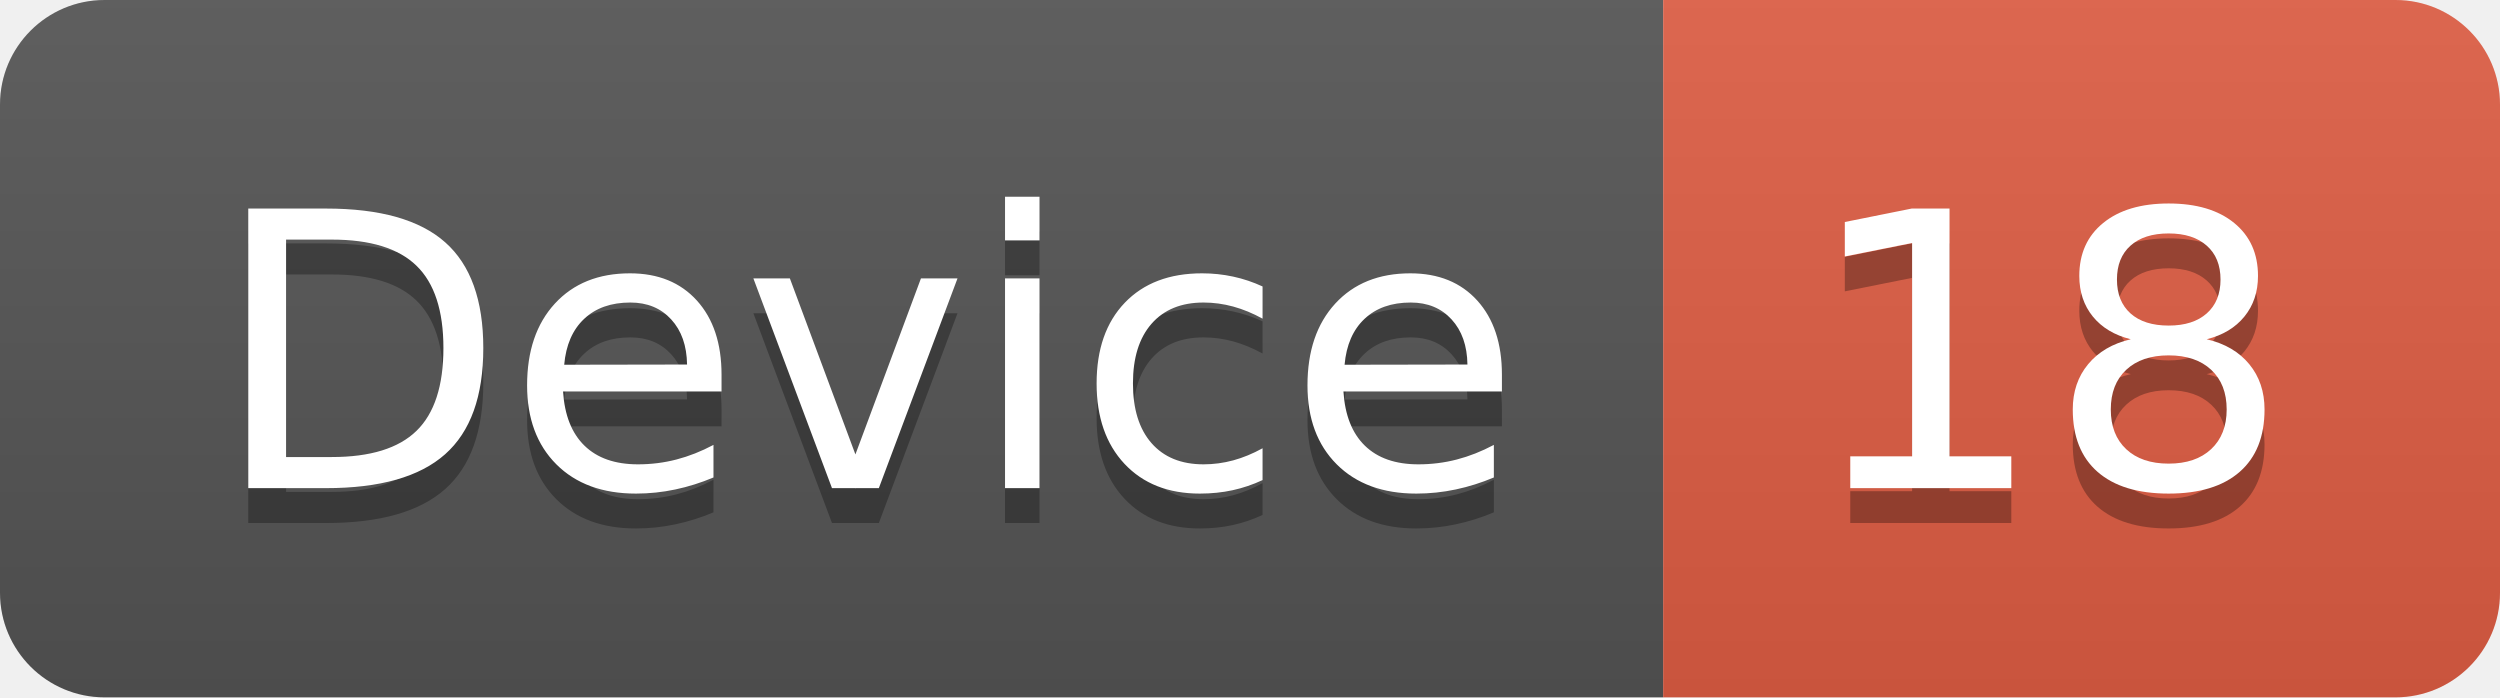
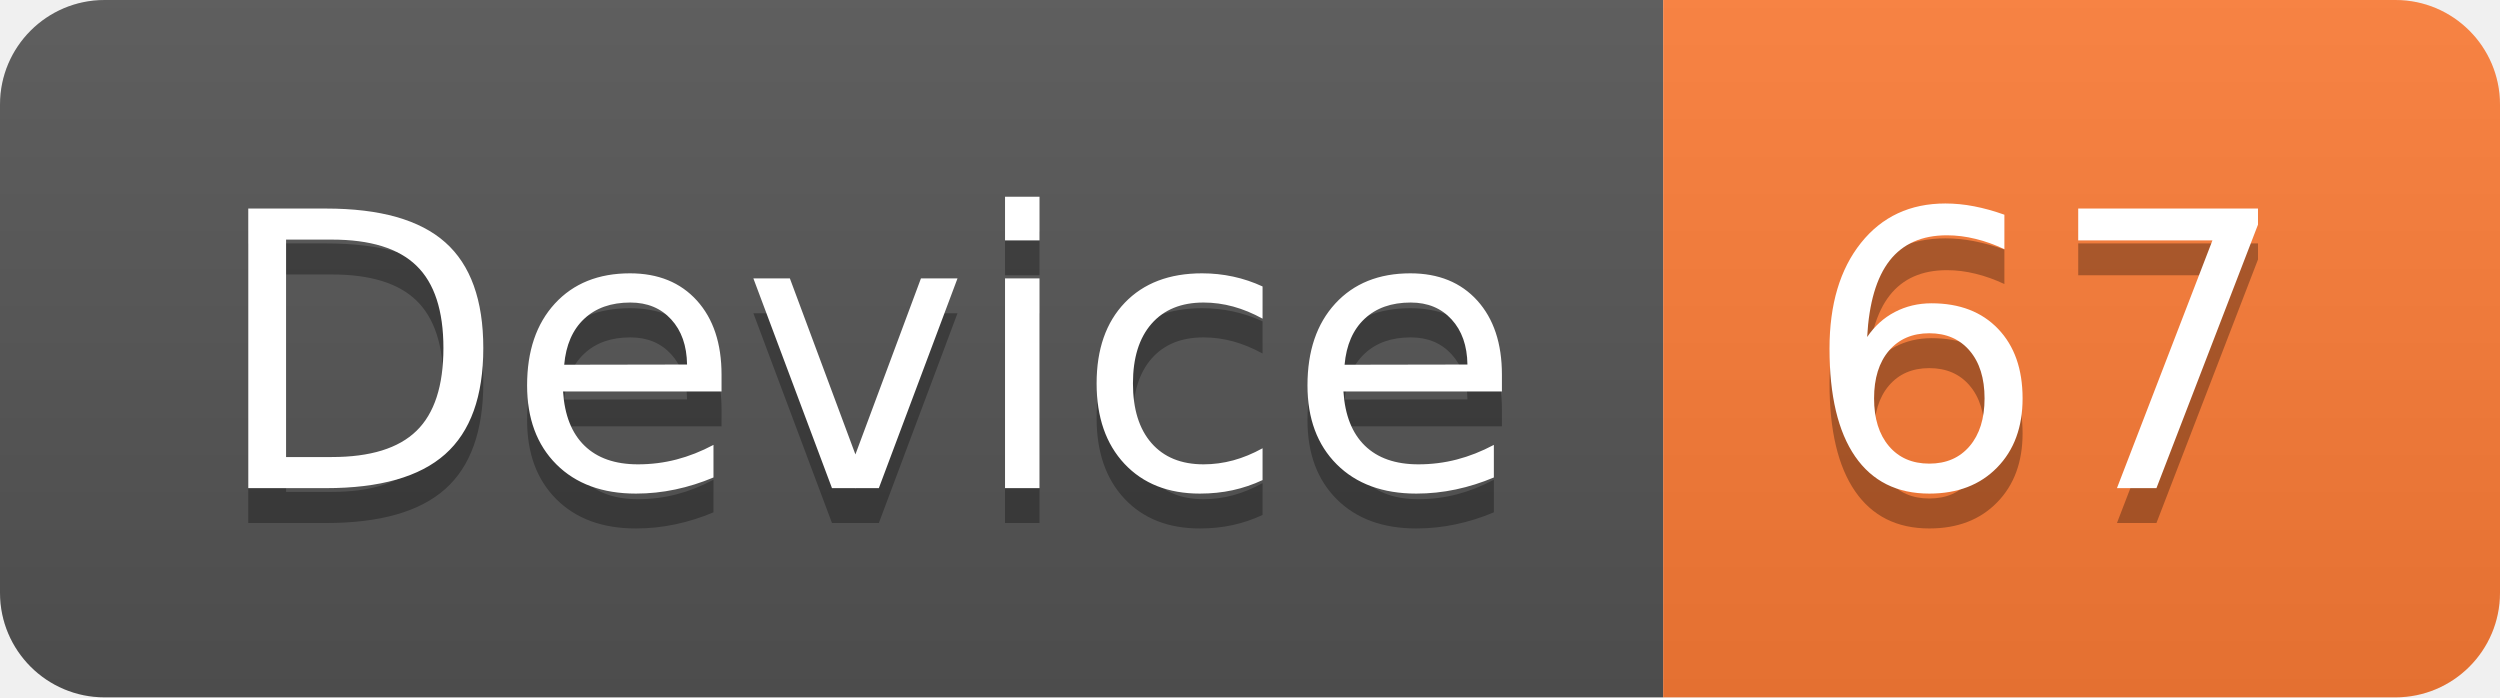
<svg xmlns="http://www.w3.org/2000/svg" width="71.7" height="20">
  <linearGradient id="smooth" x2="0" y2="100%">
    <stop offset="0" stop-color="#bbb" stop-opacity=".1" />
    <stop offset="1" stop-opacity=".1" />
  </linearGradient>
  <clipPath id="round">
    <rect width="71.7" height="20" rx="3" fill="#fff" />
  </clipPath>
  <g clip-path="url(#round)">
    <rect width="47.7" height="20" fill="#555" />
-     <rect x="47.7" width="24.0" height="20" fill="#e05d44" />
+     <rect x="47.7" width="24.0" height="20" fill="#fe7d37" />
    <rect width="71.7" height="20" fill="url(#smooth)" />
  </g>
  <g fill="#fff" text-anchor="middle" font-family="DejaVu Sans,Verdana,Geneva,sans-serif" font-size="110">
    <text x="248.5" y="150" fill="#010101" fill-opacity=".3" transform="scale(0.1)" textLength="377.0" lengthAdjust="spacing">Device</text>
    <text x="248.5" y="140" transform="scale(0.1)" textLength="377.0" lengthAdjust="spacing">Device</text>
-     <text x="587.0" y="150" fill="#010101" fill-opacity=".3" transform="scale(0.1)" textLength="140.0" lengthAdjust="spacing">18</text>
-     <text x="587.0" y="140" transform="scale(0.1)" textLength="140.0" lengthAdjust="spacing">18</text>
+     <text x="587.0" y="150" fill="#010101" fill-opacity=".3" transform="scale(0.1)" textLength="140.0" lengthAdjust="spacing">67</text>
+     <text x="587.0" y="140" transform="scale(0.1)" textLength="140.0" lengthAdjust="spacing">67</text>
  </g>
</svg>
